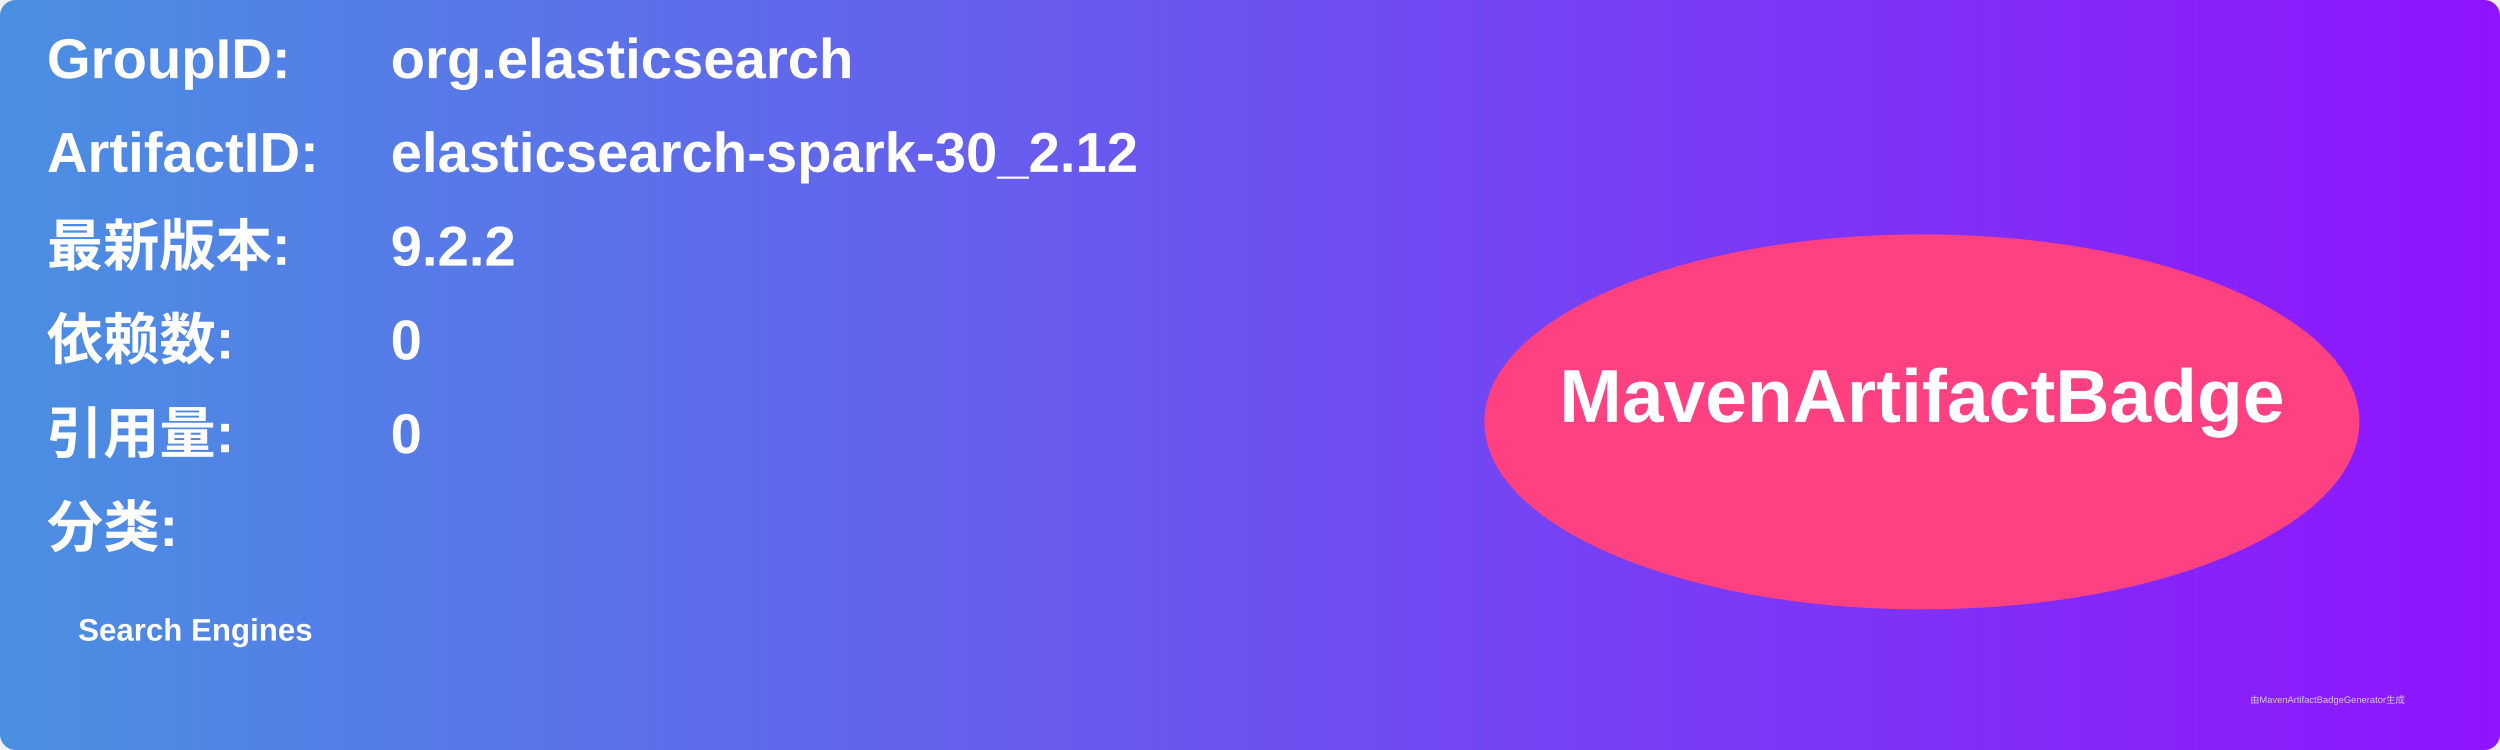
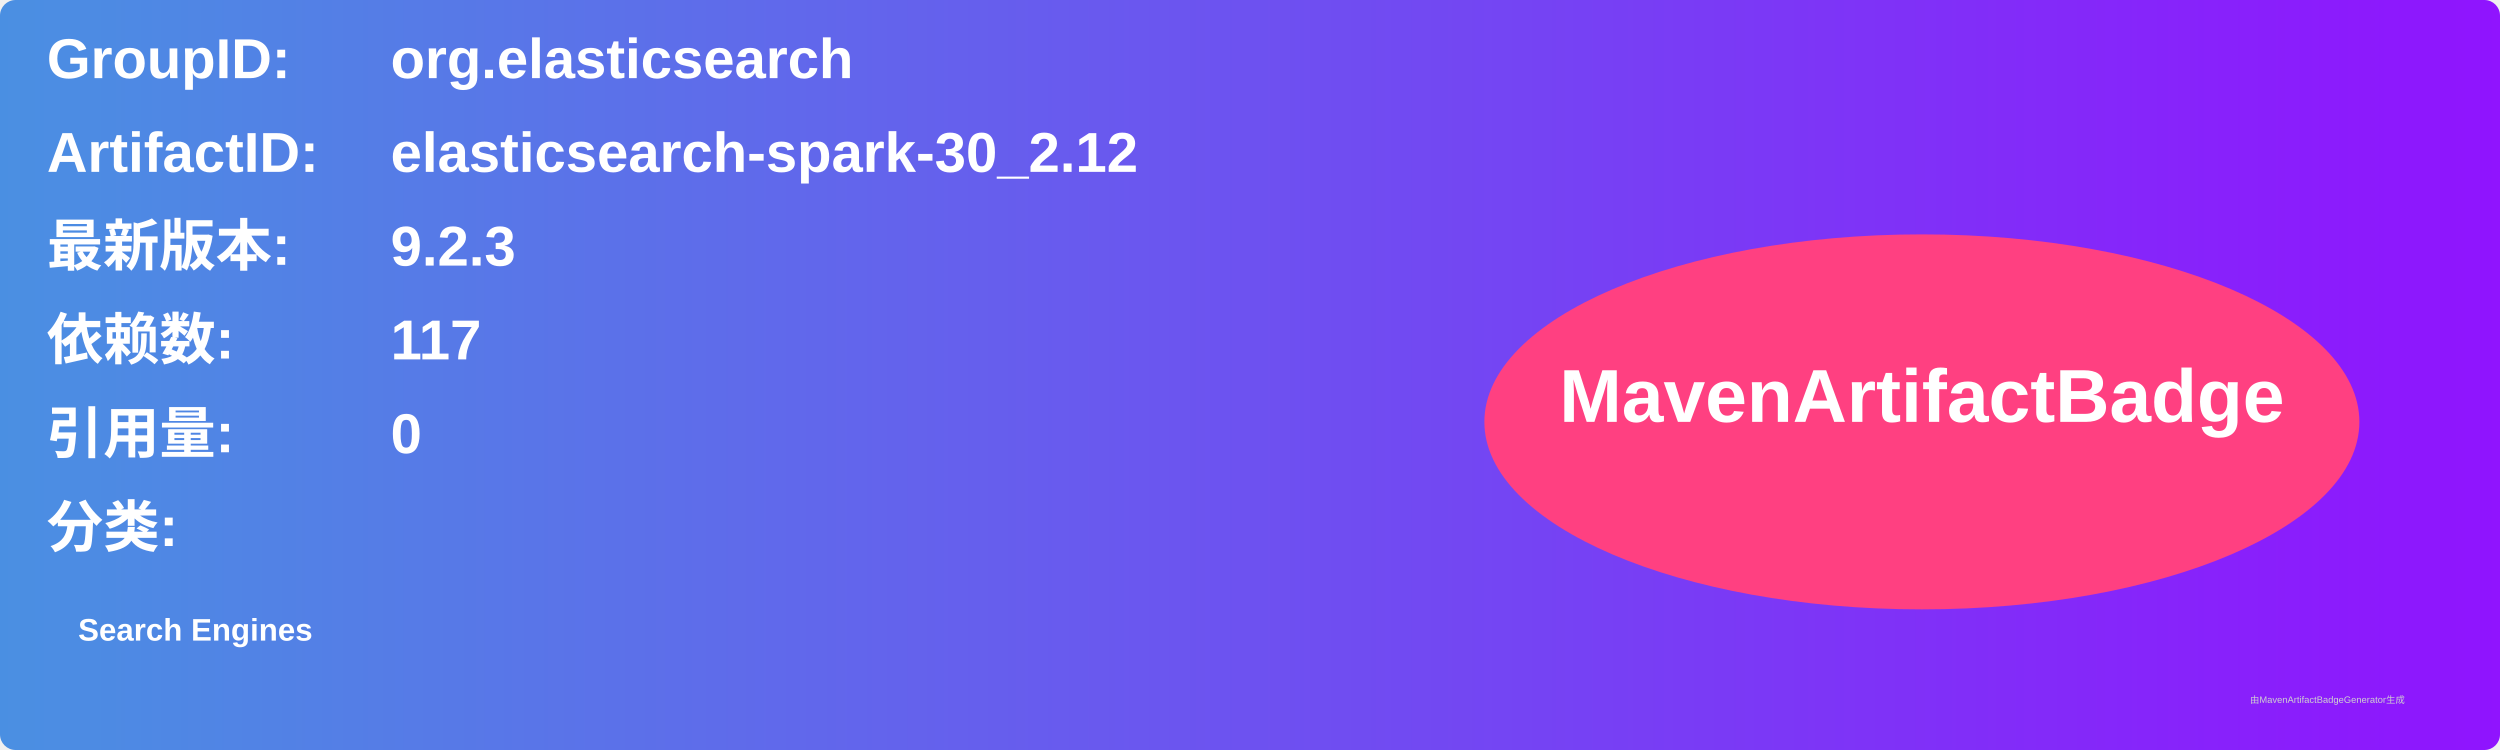
<svg xmlns="http://www.w3.org/2000/svg" width="800" height="240" viewBox="0 0 800 240">
  <linearGradient id="grad" x1="0%" y1="0%" x2="100%" y2="0%">
    <stop offset="0%" stop-color="#4a90e2" />
    <stop offset="100%" stop-color="#9013fe" />
  </linearGradient>
  <rect width="100%" height="100%" rx="5" ry="5" fill="url(#grad)" />
  <g transform="translate(15, 15)">
    <text x="0" y="10" font-family="Arial" font-size="18" fill="white" font-weight="bold" width="260">GroupID:</text>
    <text x="110" y="10" font-family="Arial" font-size="18" fill="white" font-weight="bold" width="460">org.elasticsearch</text>
    <text x="0" y="40" font-family="Arial" font-size="18" fill="white" font-weight="bold" width="260">ArtifactID:</text>
    <text x="110" y="40" font-family="Arial" font-size="18" fill="white" font-weight="bold" width="460">elasticsearch-spark-30_2.12</text>
    <text x="0" y="70" font-family="Arial" font-size="18" fill="white" font-weight="bold">最新版本:</text>
    <text x="110" y="70" font-family="Arial" font-size="18" fill="white" font-weight="bold">
-       <tspan font-weight="bold">9.2.2</tspan>
+       <tspan font-weight="bold">9.2.3</tspan>
    </text>
    <text x="0" y="100" font-family="Arial" font-size="18" fill="white" font-weight="bold">依赖数: </text>
    <text x="110" y="100" font-family="Arial" font-size="18" fill="white">
-       <tspan font-weight="bold">0</tspan>
+       <tspan font-weight="bold">117</tspan>
    </text>
    <text x="0" y="130" font-family="Arial" font-size="18" fill="white" font-weight="bold">引用量: </text>
    <text x="110" y="130" font-family="Arial" font-size="18" fill="white">
      <tspan font-weight="bold">0</tspan>
    </text>
    <text x="0" y="160" font-family="Arial" font-size="18" fill="white" font-weight="bold">分类:</text>
    <text x="10" y="190" font-family="Arial" font-size="10" fill="white">
      <tspan font-weight="bold">Search Engines</tspan>
    </text>
    <ellipse cx="600" cy="120" rx="140" ry="60" fill="#ff4081" />
    <text x="600" y="120" text-anchor="middle" font-family="Arial" font-size="24" fill="white" font-weight="bold">MavenArtifactBadge</text>
  </g>
  <text x="720" y="225" font-family="Arial" font-size="3" fill="#d0d0d0">由MavenArtifactBadgeGenerator生成</text>
</svg>
